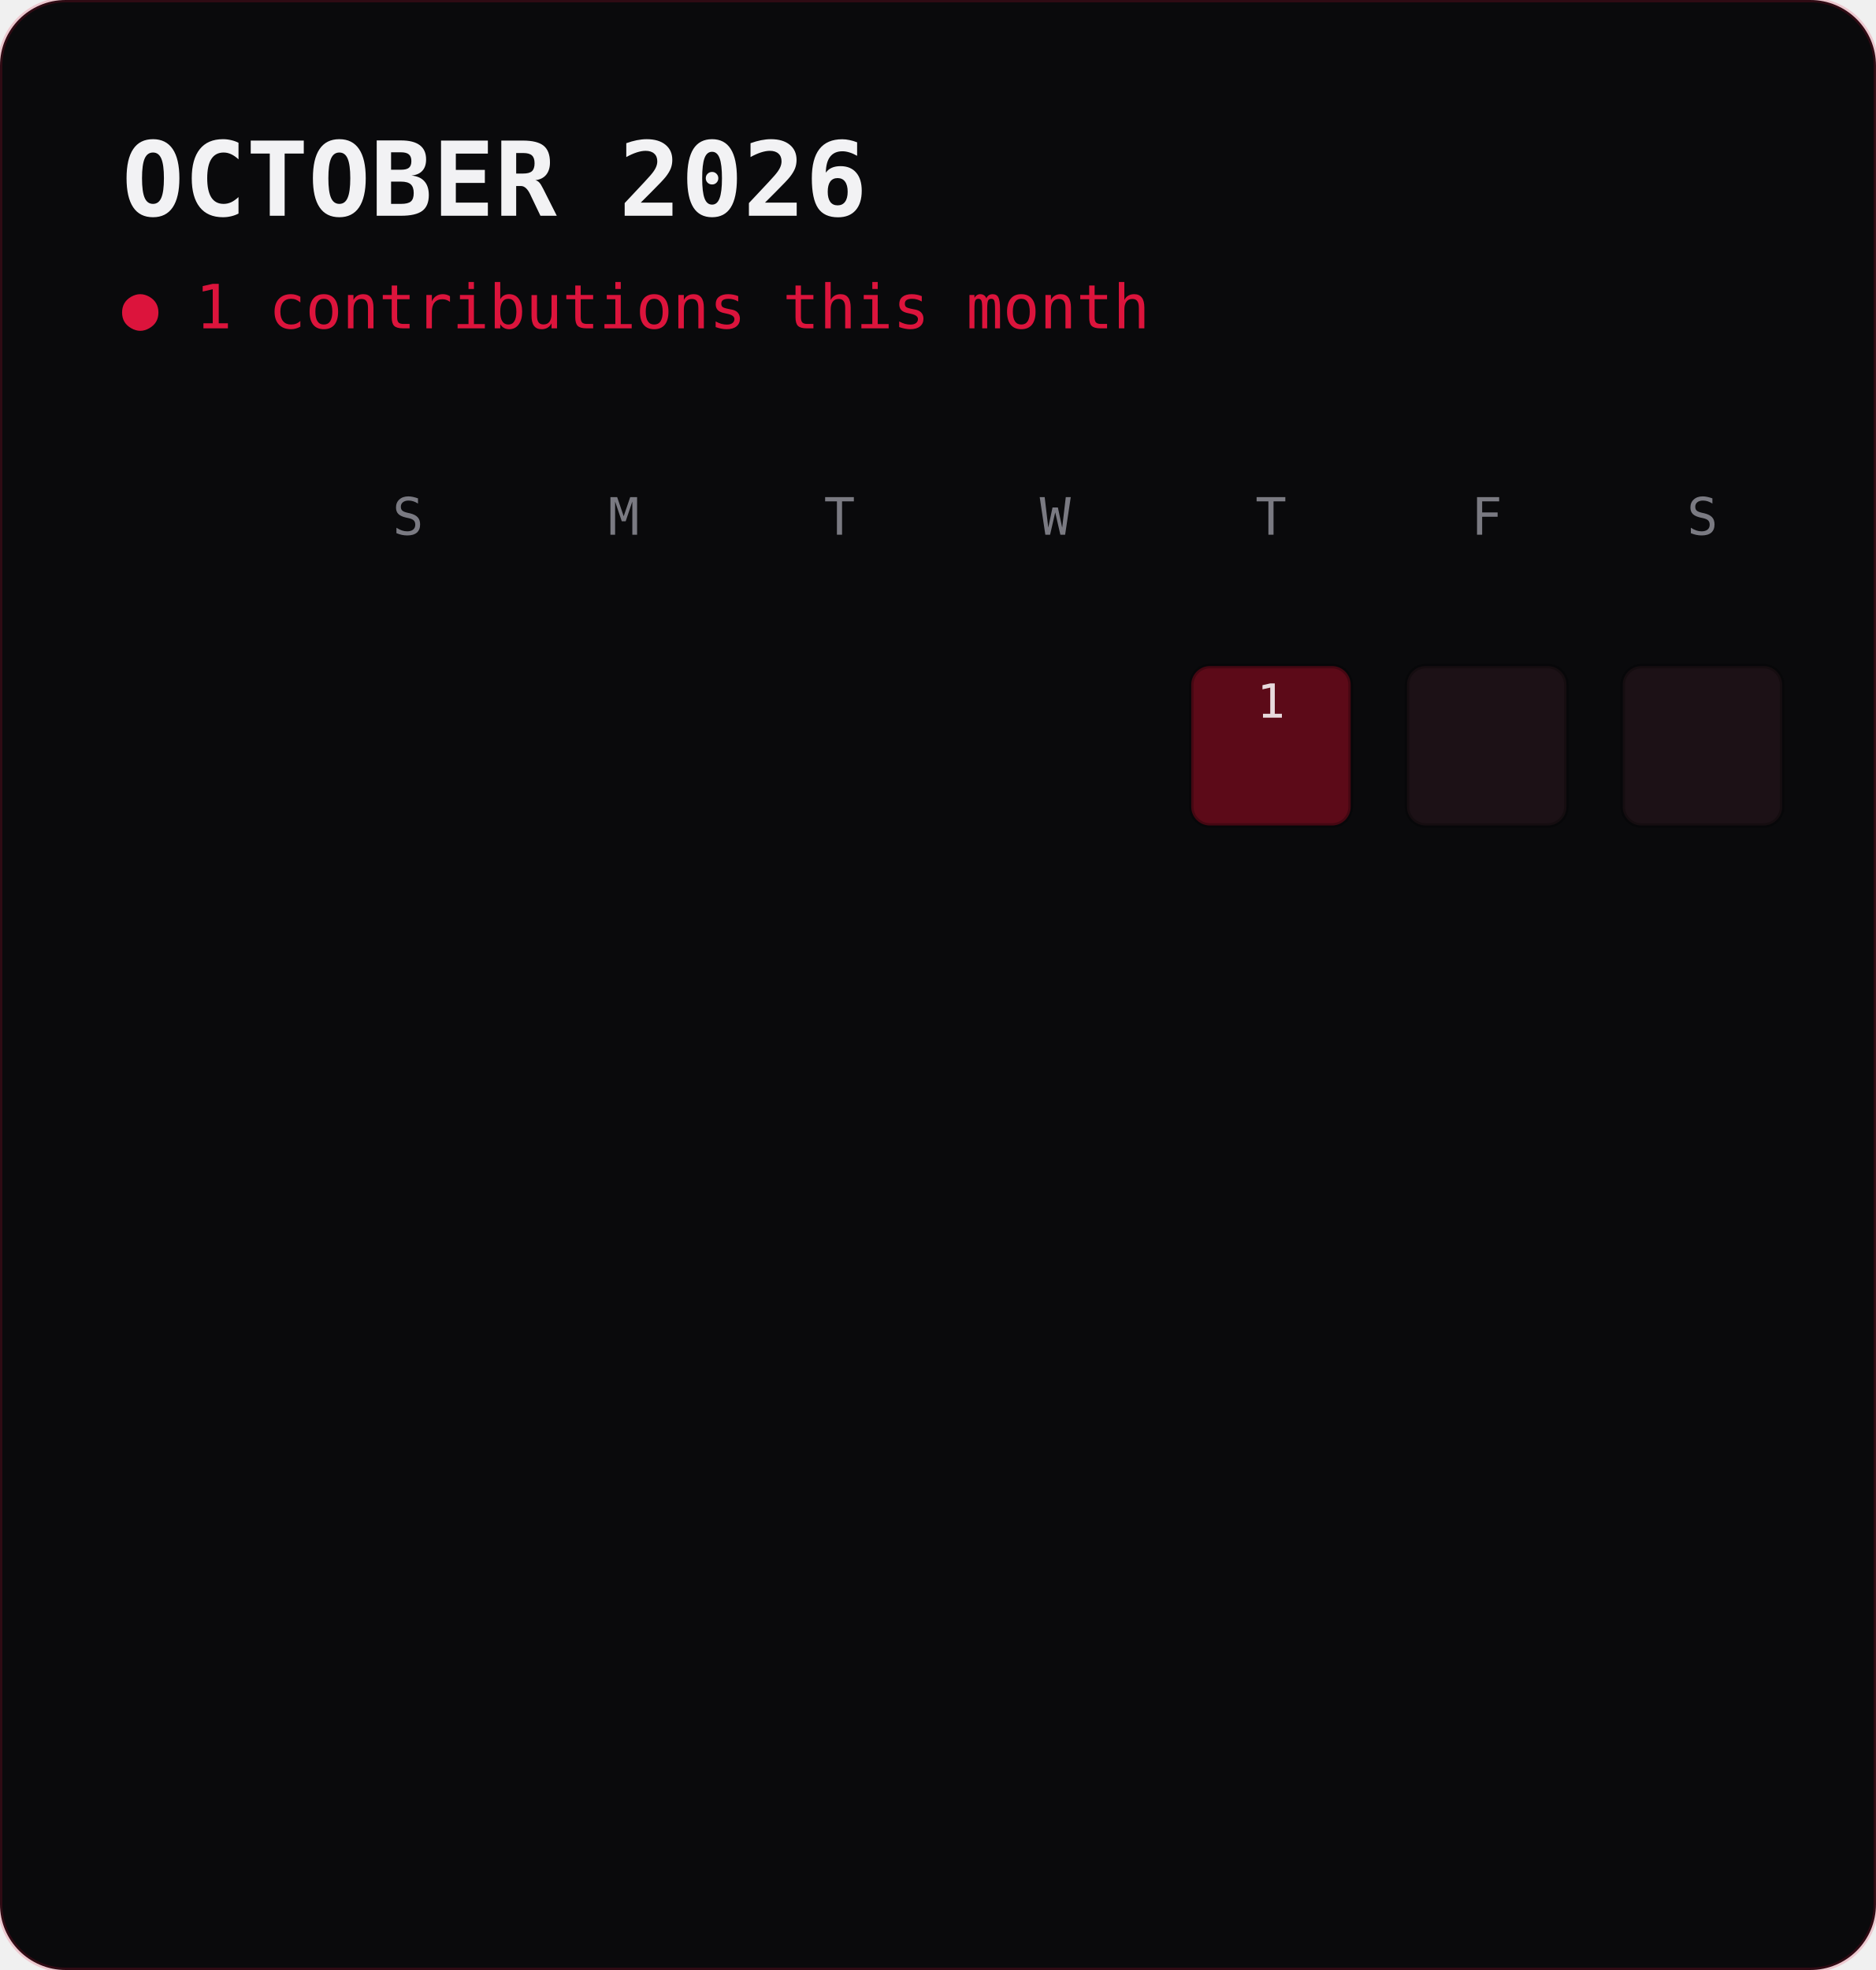
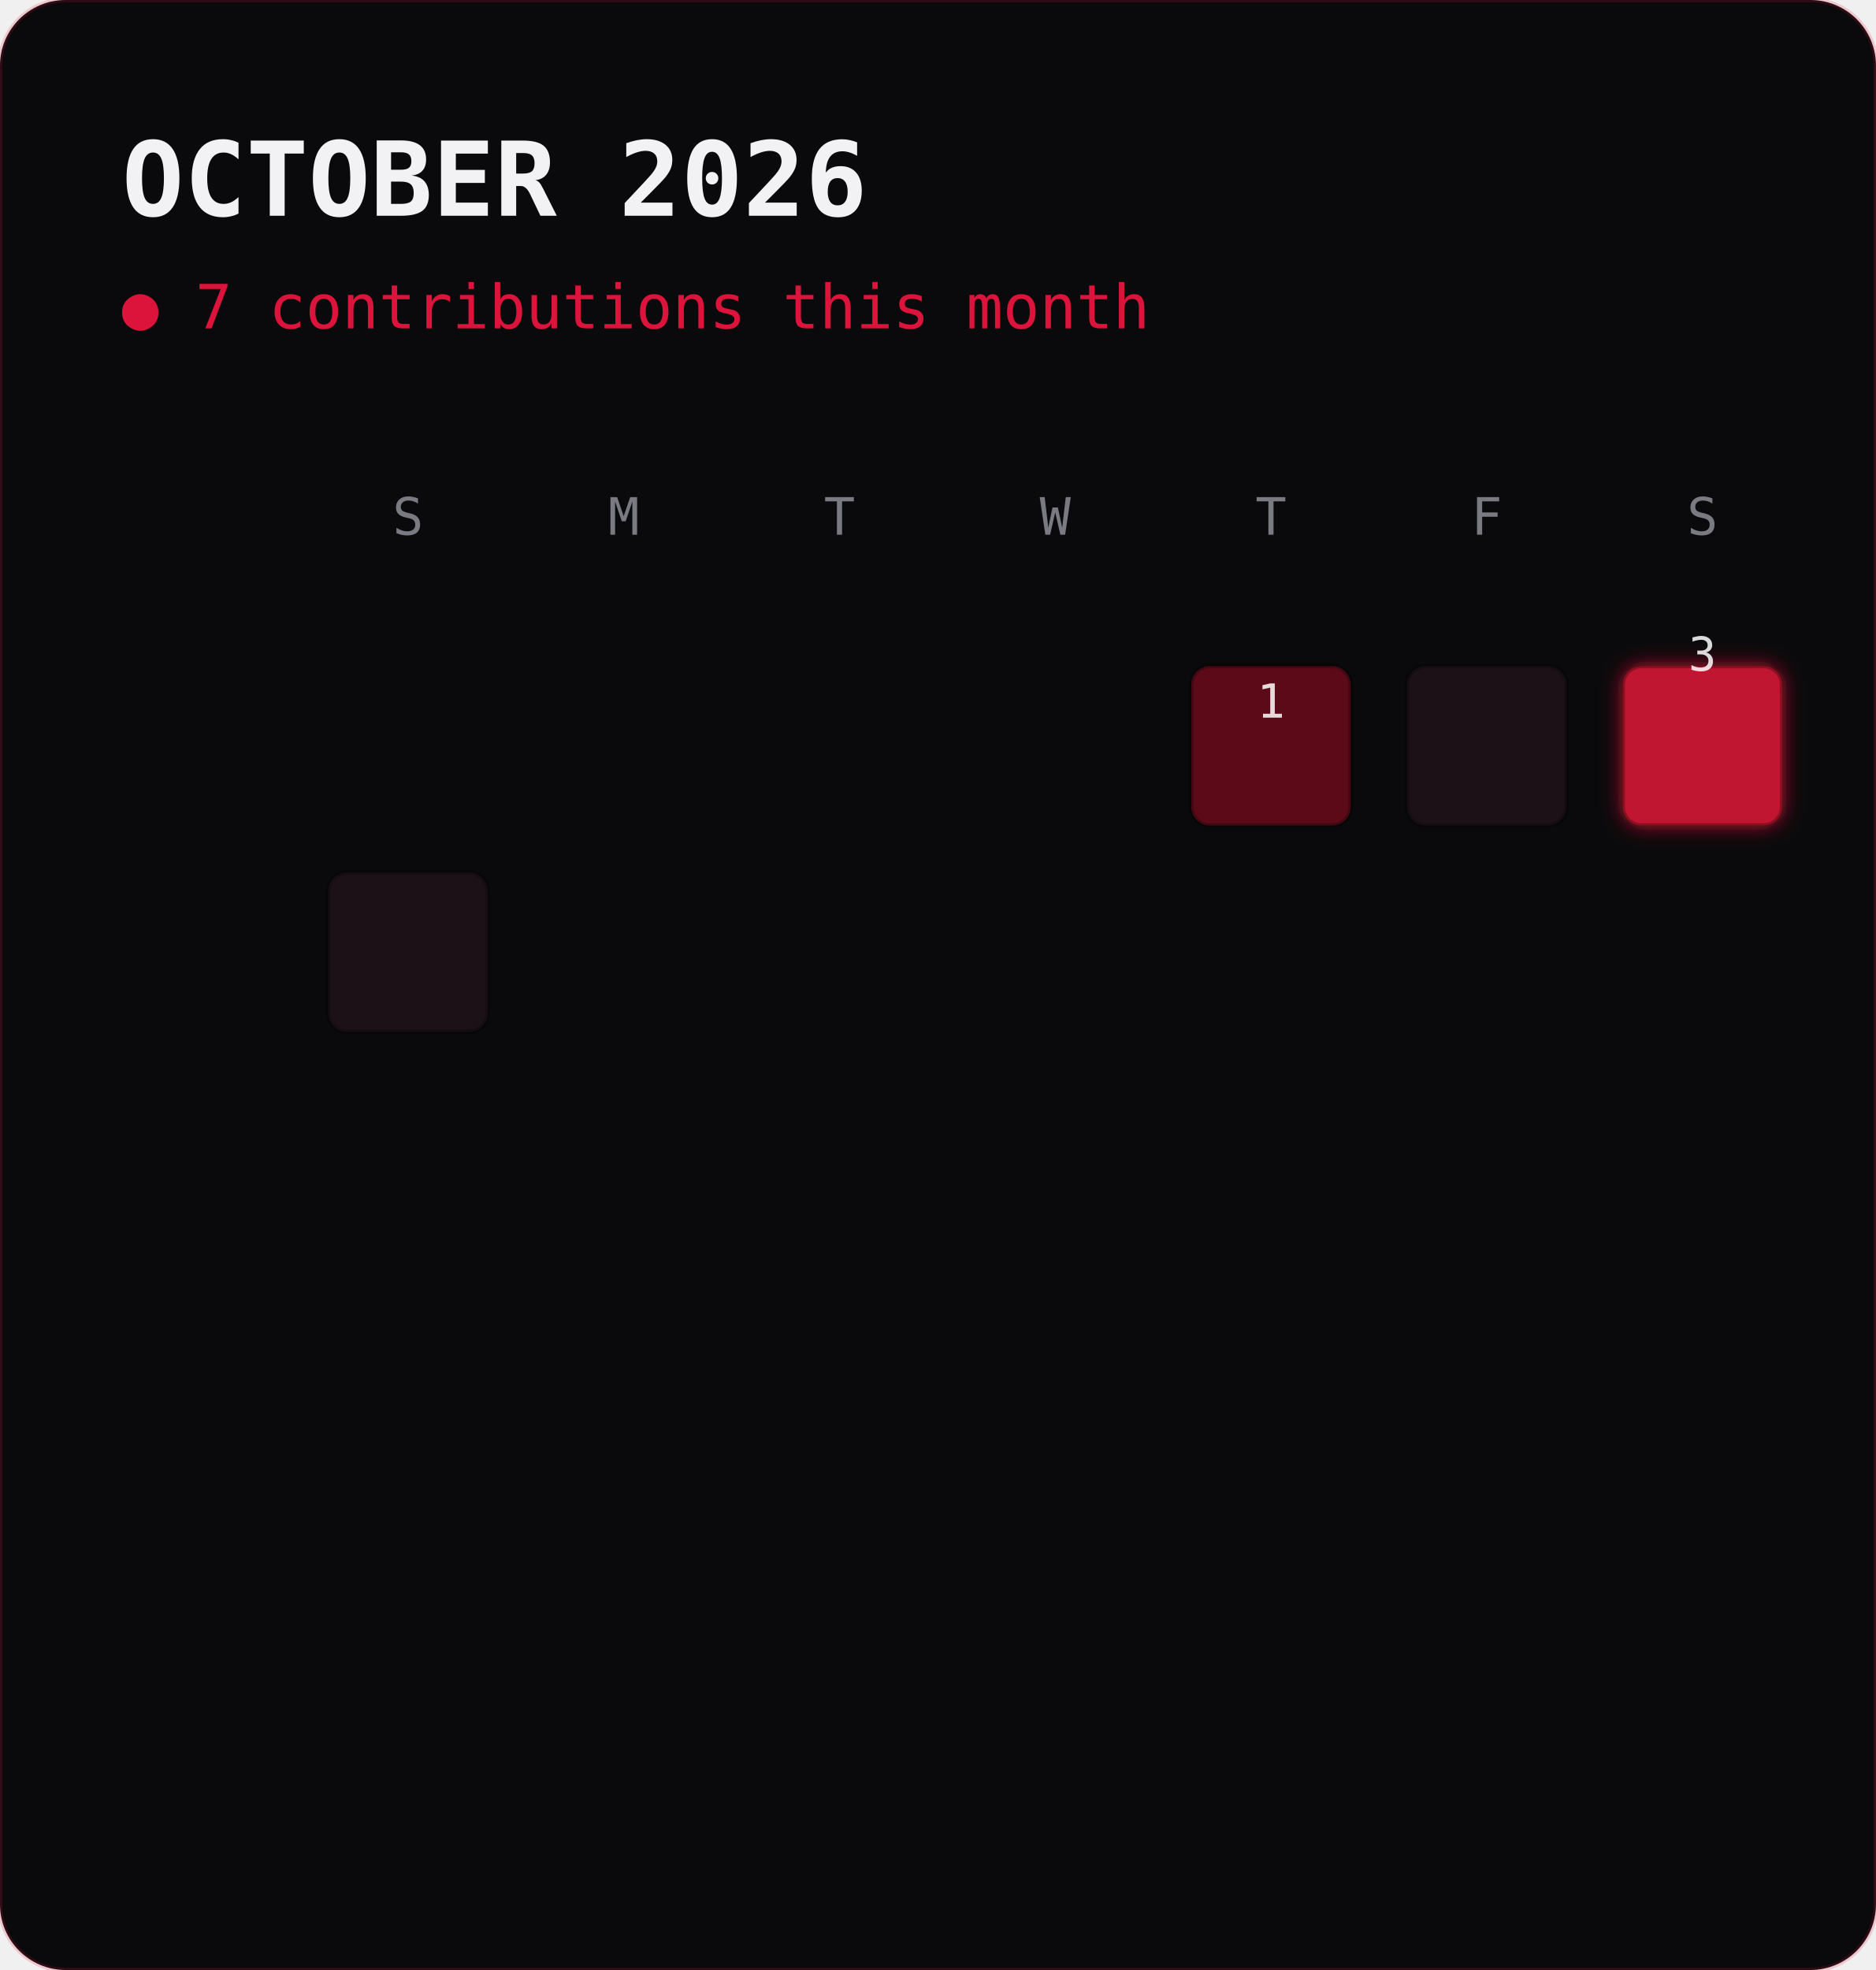
<svg xmlns="http://www.w3.org/2000/svg" viewBox="0 0 400 420" width="400" height="420" font-family="ui-monospace,'JetBrains Mono',Consolas,monospace">
  <defs>
    <filter id="g" x="-40%" y="-40%" width="180%" height="180%">
      <feGaussianBlur stdDeviation="2.2" result="b" />
      <feMerge>
        <feMergeNode in="b" />
        <feMergeNode in="SourceGraphic" />
      </feMerge>
    </filter>
  </defs>
  <rect width="400" height="420" rx="14" fill="#0a0a0c" />
  <rect width="400" height="420" rx="14" fill="none" stroke="#dc143c" stroke-opacity="0.18" />
  <text x="26" y="46" font-size="22" font-weight="700" fill="#f2f2f4">OCTOBER 2026</text>
-   <text x="26" y="70" font-size="13" fill="#dc143c">● 1 contributions this month</text>
+   <text x="26" y="70" font-size="13" fill="#dc143c">● 7 contributions this month</text>
  <text x="87.0" y="114" font-size="11" fill="#7a7a82" text-anchor="middle">S</text>
  <text x="133.0" y="114" font-size="11" fill="#7a7a82" text-anchor="middle">M</text>
  <text x="179.0" y="114" font-size="11" fill="#7a7a82" text-anchor="middle">T</text>
  <text x="225.0" y="114" font-size="11" fill="#7a7a82" text-anchor="middle">W</text>
  <text x="271.0" y="114" font-size="11" fill="#7a7a82" text-anchor="middle">T</text>
  <text x="317.0" y="114" font-size="11" fill="#7a7a82" text-anchor="middle">F</text>
  <text x="363.0" y="114" font-size="11" fill="#7a7a82" text-anchor="middle">S</text>
  <rect x="254" y="176" width="34" height="0" fill="#3a0610">
    <animate attributeName="height" from="0" to="10" begin="0.0s" dur="0.5s" fill="freeze" calcMode="spline" keySplines="0.2 0.7 0.3 1" />
  </rect>
  <rect x="254" y="142" width="34" height="34" rx="4" fill="#5c0a18" stroke="#000" stroke-opacity="0.25">
    <animate attributeName="y" from="142" to="132" begin="0.0s" dur="0.5s" fill="freeze" calcMode="spline" keySplines="0.2 0.7 0.3 1" />
  </rect>
  <text x="271.0" y="153.0" font-size="10" fill="#fff" text-anchor="middle" opacity="0.85">
    <animate attributeName="y" from="163.0" to="153.0" begin="0.0s" dur="0.5s" fill="freeze" />1</text>
  <rect x="300" y="176" width="34" height="0" fill="#120b0e">
    <animate attributeName="height" from="0" to="3" begin="0.04s" dur="0.5s" fill="freeze" calcMode="spline" keySplines="0.2 0.7 0.3 1" />
  </rect>
  <rect x="300" y="142" width="34" height="34" rx="4" fill="#1c1116" stroke="#000" stroke-opacity="0.25">
    <animate attributeName="y" from="142" to="139" begin="0.04s" dur="0.5s" fill="freeze" calcMode="spline" keySplines="0.2 0.7 0.3 1" />
  </rect>
-   <rect x="346" y="176" width="34" height="0" fill="#120b0e">
-     <animate attributeName="height" from="0" to="3" begin="0.07s" dur="0.5s" fill="freeze" calcMode="spline" keySplines="0.2 0.7 0.3 1" />
+   <rect x="346" y="176" width="34" height="0" fill="#7c0d1f">
+     <animate attributeName="height" from="0" to="20" begin="0.07s" dur="0.5s" fill="freeze" calcMode="spline" keySplines="0.2 0.7 0.3 1" />
  </rect>
-   <rect x="346" y="142" width="34" height="34" rx="4" fill="#1c1116" stroke="#000" stroke-opacity="0.25">
-     <animate attributeName="y" from="142" to="139" begin="0.07s" dur="0.5s" fill="freeze" calcMode="spline" keySplines="0.2 0.7 0.3 1" />
+   <rect x="346" y="142" width="34" height="34" rx="4" fill="#c01530" stroke="#000" stroke-opacity="0.25" filter="url(#g)">
+     <animate attributeName="y" from="142" to="122" begin="0.07s" dur="0.5s" fill="freeze" calcMode="spline" keySplines="0.2 0.7 0.3 1" />
+     <animate attributeName="opacity" values="1;0.72;1" begin="0.67s" dur="2.6s" repeatCount="indefinite" />
+   </rect>
+   <text x="363.0" y="143.0" font-size="10" fill="#fff" text-anchor="middle" opacity="0.85">
+     <animate attributeName="y" from="163.0" to="143.0" begin="0.07s" dur="0.5s" fill="freeze" />3</text>
+   <rect x="70" y="220" width="34" height="0" fill="#120b0e">
+     <animate attributeName="height" from="0" to="3" begin="0.11s" dur="0.5s" fill="freeze" calcMode="spline" keySplines="0.2 0.7 0.3 1" />
+   </rect>
+   <rect x="70" y="186" width="34" height="34" rx="4" fill="#1c1116" stroke="#000" stroke-opacity="0.25">
+     <animate attributeName="y" from="186" to="183" begin="0.11s" dur="0.5s" fill="freeze" calcMode="spline" keySplines="0.2 0.7 0.3 1" />
  </rect>
</svg>
